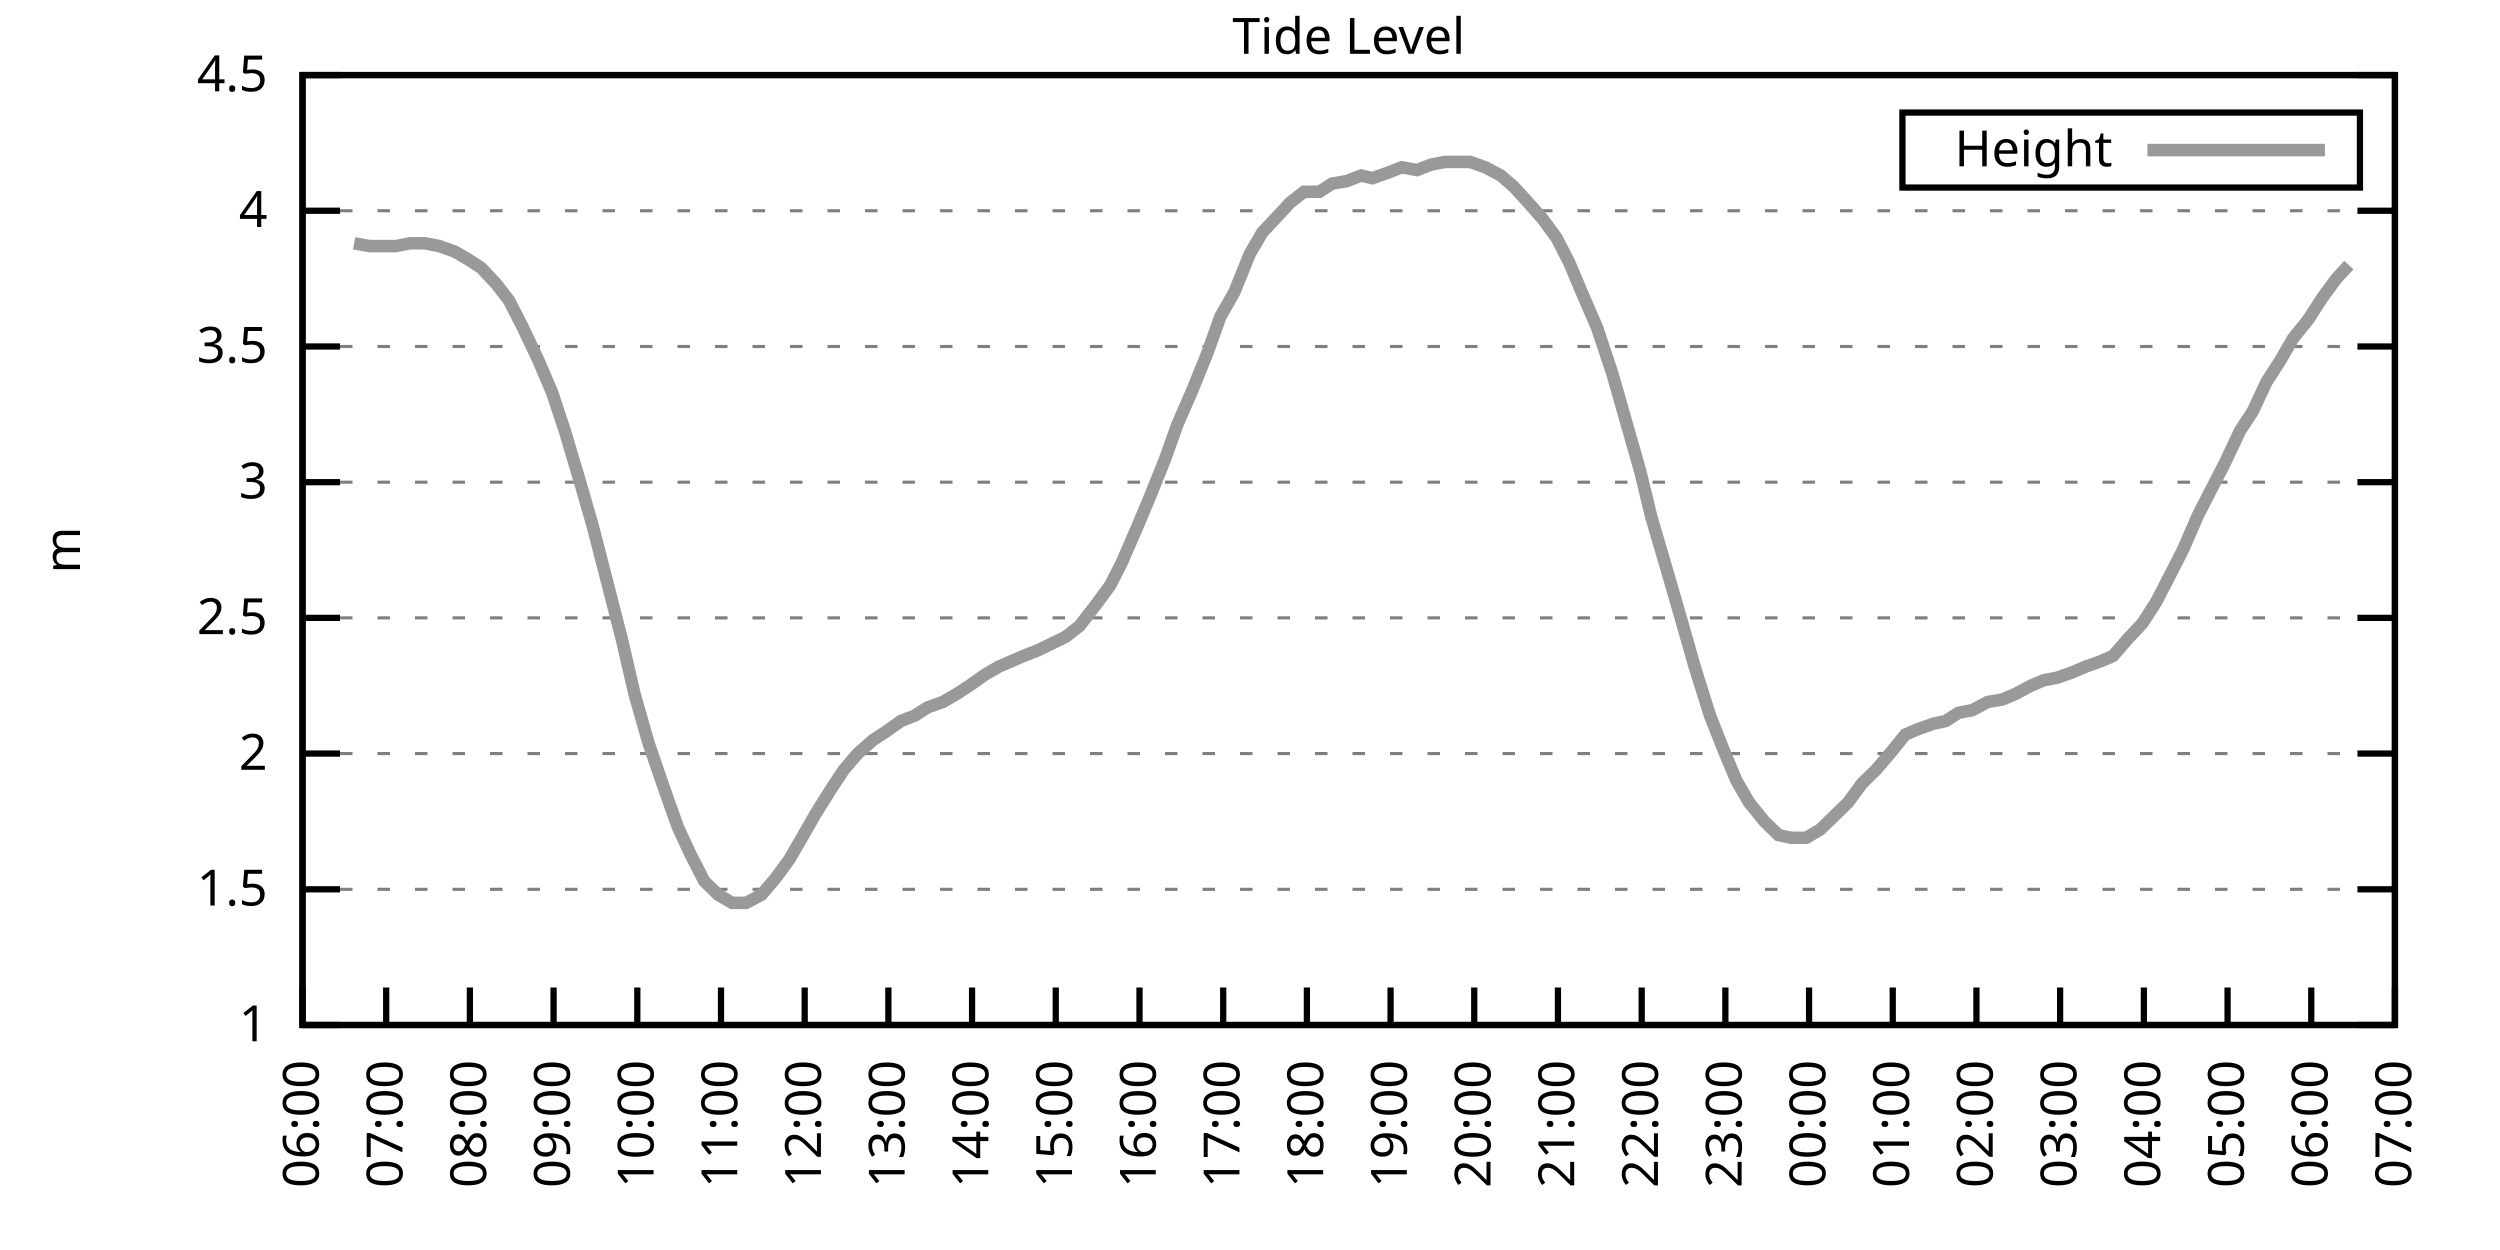
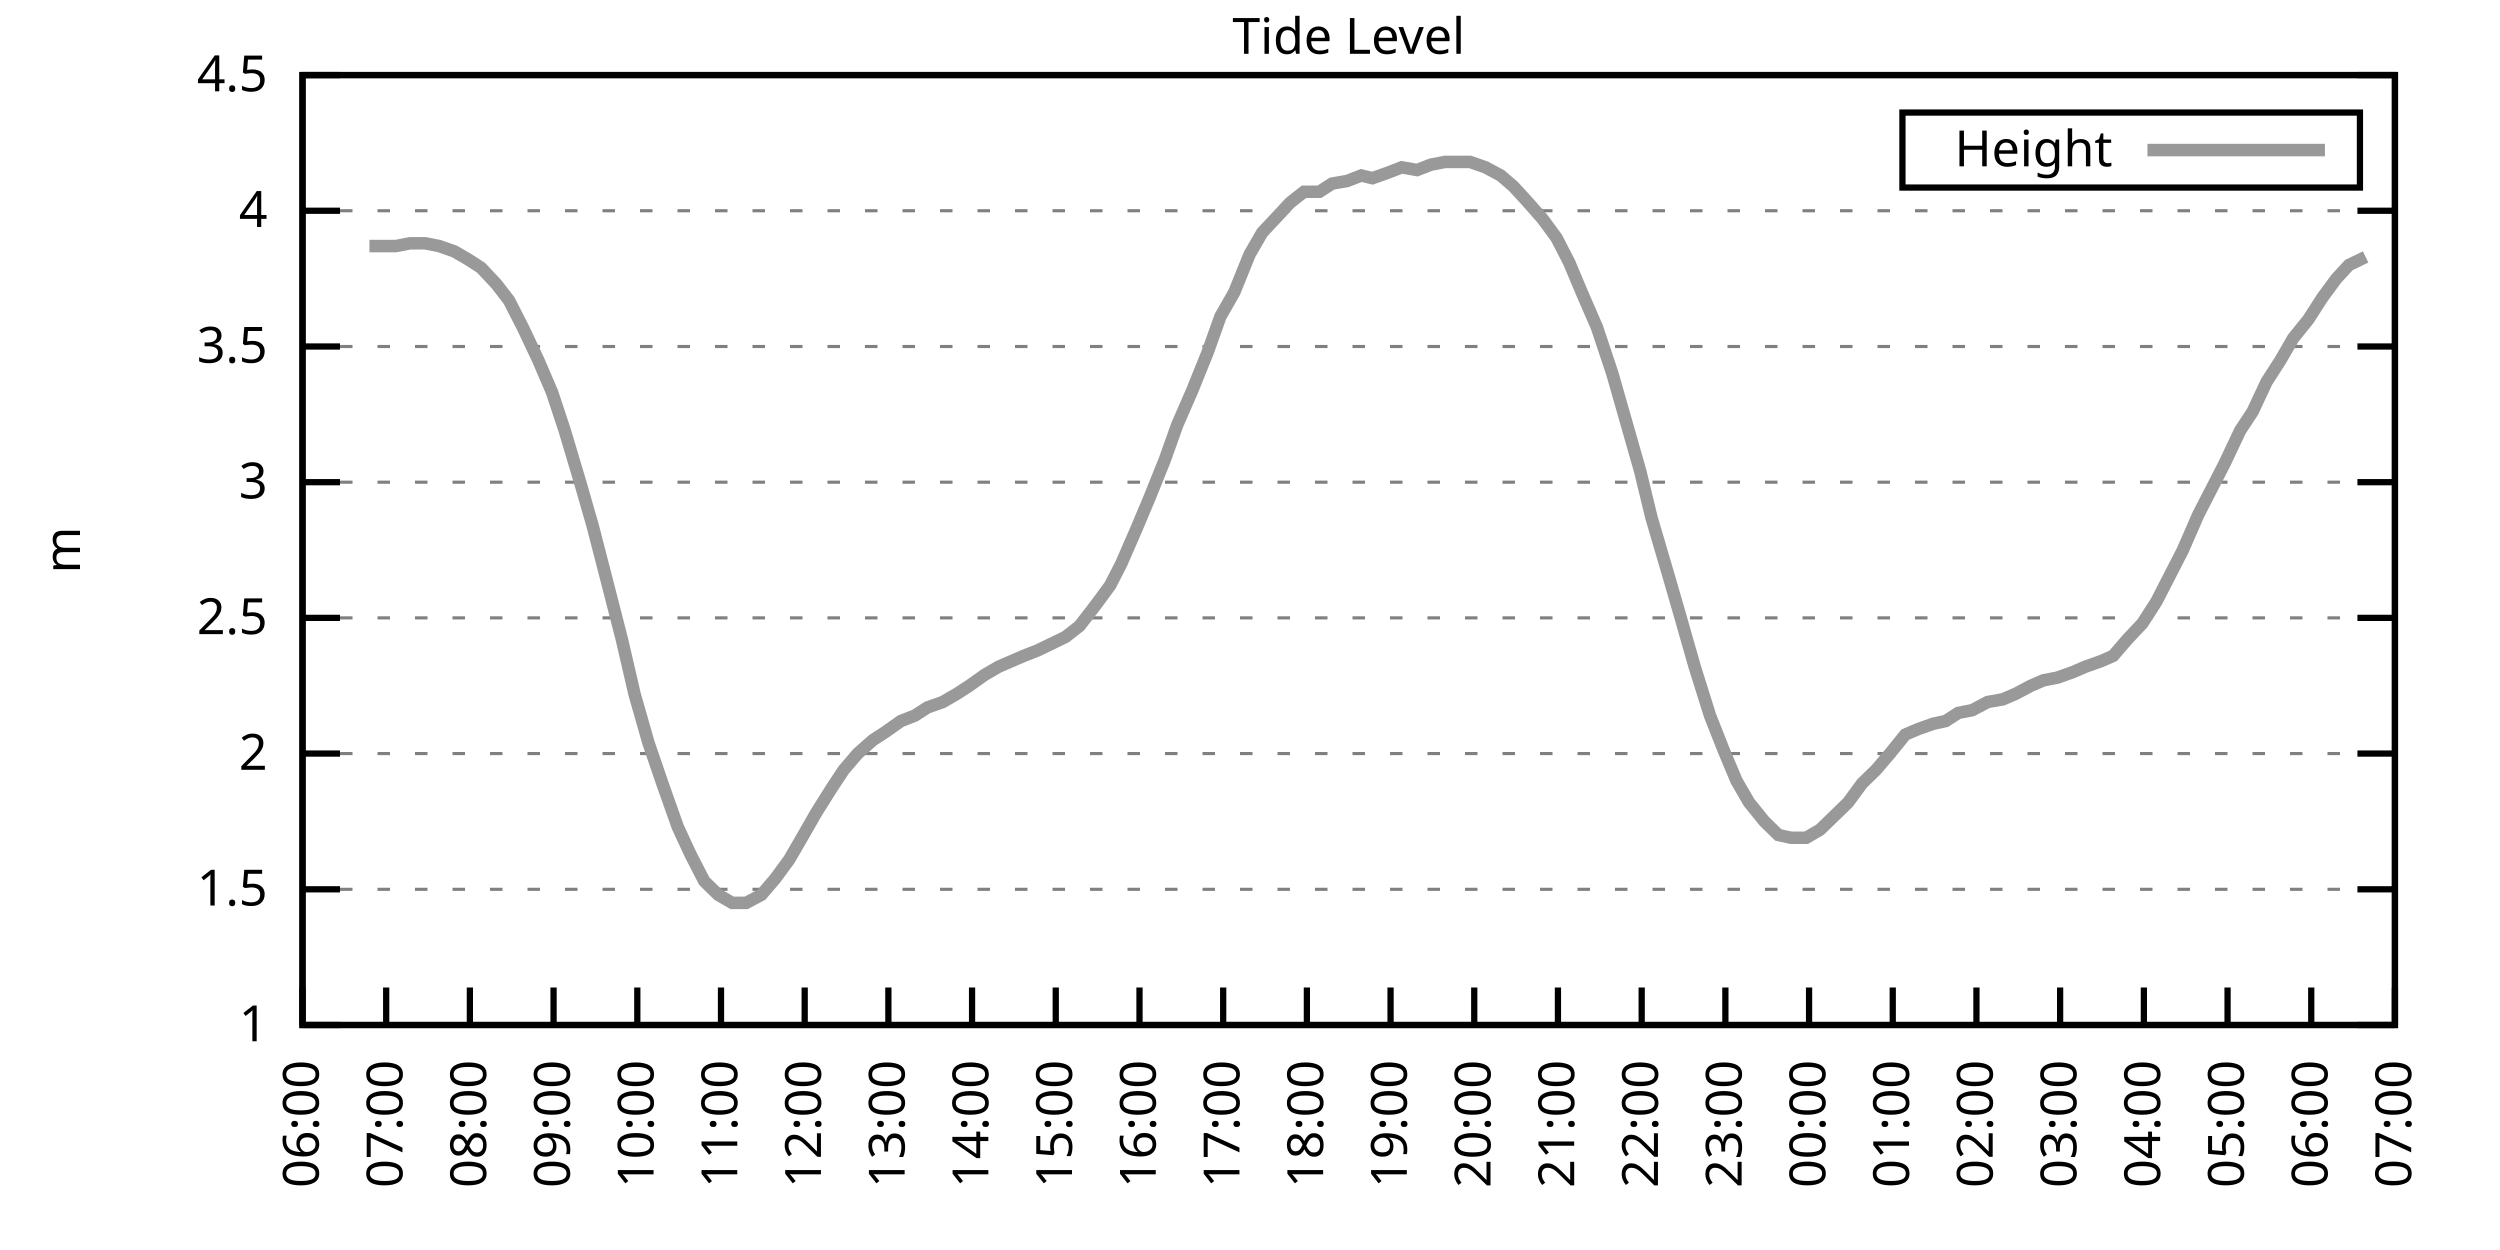
<svg xmlns="http://www.w3.org/2000/svg" xmlns:xlink="http://www.w3.org/1999/xlink" width="400" height="200" viewBox="0 0 400 200">
  <g id="gnuplot_canvas">
    <rect x="0" y="0" width="400" height="200" fill="none" />
    <defs>
      <circle id="gpDot" r="0.5" stroke-width="0.5" stroke="currentColor" />
      <path id="gpPt0" stroke-width="0.333" stroke="currentColor" d="M-1,0 h2 M0,-1 v2" />
      <path id="gpPt1" stroke-width="0.333" stroke="currentColor" d="M-1,-1 L1,1 M1,-1 L-1,1" />
      <path id="gpPt2" stroke-width="0.333" stroke="currentColor" d="M-1,0 L1,0 M0,-1 L0,1 M-1,-1 L1,1 M-1,1 L1,-1" />
      <rect id="gpPt3" stroke-width="0.333" stroke="currentColor" x="-1" y="-1" width="2" height="2" />
      <rect id="gpPt4" stroke-width="0.333" stroke="currentColor" fill="currentColor" x="-1" y="-1" width="2" height="2" />
      <circle id="gpPt5" stroke-width="0.333" stroke="currentColor" cx="0" cy="0" r="1" />
      <use xlink:href="#gpPt5" id="gpPt6" fill="currentColor" stroke="none" />
      <path id="gpPt7" stroke-width="0.333" stroke="currentColor" d="M0,-1.33 L-1.33,0.67 L1.33,0.67 z" />
      <use xlink:href="#gpPt7" id="gpPt8" fill="currentColor" stroke="none" />
      <use xlink:href="#gpPt7" id="gpPt9" stroke="currentColor" transform="rotate(180)" />
      <use xlink:href="#gpPt9" id="gpPt10" fill="currentColor" stroke="none" />
      <use xlink:href="#gpPt3" id="gpPt11" stroke="currentColor" transform="rotate(45)" />
      <use xlink:href="#gpPt11" id="gpPt12" fill="currentColor" stroke="none" />
      <path id="gpPt13" stroke-width="0.333" stroke="currentColor" d="M0,1.330 L1.265,0.411 L0.782,-1.067 L-0.782,-1.076 L-1.265,0.411 z" />
      <use xlink:href="#gpPt13" id="gpPt14" fill="currentColor" stroke="none" />
      <filter id="textbox" filterUnits="objectBoundingBox" x="0" y="0" height="1" width="1">
        <feFlood flood-color="white" flood-opacity="1" result="bgnd" />
        <feComposite in="SourceGraphic" in2="bgnd" operator="atop" />
      </filter>
      <filter id="greybox" filterUnits="objectBoundingBox" x="0" y="0" height="1" width="1">
        <feFlood flood-color="lightgrey" flood-opacity="1" result="grey" />
        <feComposite in="SourceGraphic" in2="grey" operator="atop" />
      </filter>
    </defs>
    <g fill="none" color="white" stroke="currentColor" stroke-width="1.00" stroke-linecap="butt" stroke-linejoin="miter">
</g>
    <g fill="none" color="black" stroke="currentColor" stroke-width="1.00" stroke-linecap="butt" stroke-linejoin="miter">
      <g stroke="none" shape-rendering="crispEdges">
        <polygon fill="rgb(255, 255, 255)" points="48.40,164.00 383.18,164.00 383.18,12.02 48.40,12.02 " />
      </g>
    </g>
    <g fill="none" color="black" stroke="currentColor" stroke-width="1.00" stroke-linecap="butt" stroke-linejoin="miter">
</g>
    <g fill="none" color="black" stroke="black" stroke-width="0.50" stroke-linecap="butt" stroke-linejoin="miter">
</g>
    <g fill="none" color="gray" stroke="currentColor" stroke-width="0.50" stroke-linecap="butt" stroke-linejoin="miter">
      <path stroke="gray" stroke-dasharray="2,4" class="gridline" d="M48.40,164.00 L383.19,164.00  " />
    </g>
    <g fill="none" color="gray" stroke="gray" stroke-width="1.00" stroke-linecap="butt" stroke-linejoin="miter">
</g>
    <g fill="none" color="black" stroke="currentColor" stroke-width="1.00" stroke-linecap="butt" stroke-linejoin="miter">
      <path stroke="black" d="M48.40,164.00 L54.40,164.00 M383.19,164.00 L377.19,164.00  " />
      <g transform="translate(42.80,166.60)" stroke="none" fill="black" font-family="Sans" font-size="8.00" text-anchor="end">
        <text>
          <tspan font-family="Sans"> 1</tspan>
        </text>
      </g>
    </g>
    <g fill="none" color="black" stroke="currentColor" stroke-width="1.00" stroke-linecap="butt" stroke-linejoin="miter">
</g>
    <g fill="none" color="black" stroke="black" stroke-width="0.50" stroke-linecap="butt" stroke-linejoin="miter">
</g>
    <g fill="none" color="gray" stroke="currentColor" stroke-width="0.50" stroke-linecap="butt" stroke-linejoin="miter">
      <path stroke="gray" stroke-dasharray="2,4" class="gridline" d="M48.40,142.29 L383.19,142.29  " />
    </g>
    <g fill="none" color="gray" stroke="gray" stroke-width="1.00" stroke-linecap="butt" stroke-linejoin="miter">
</g>
    <g fill="none" color="black" stroke="currentColor" stroke-width="1.00" stroke-linecap="butt" stroke-linejoin="miter">
      <path stroke="black" d="M48.40,142.29 L54.40,142.29 M383.19,142.29 L377.19,142.29  " />
      <g transform="translate(42.80,144.89)" stroke="none" fill="black" font-family="Sans" font-size="8.00" text-anchor="end">
        <text>
          <tspan font-family="Sans"> 1.5</tspan>
        </text>
      </g>
    </g>
    <g fill="none" color="black" stroke="currentColor" stroke-width="1.00" stroke-linecap="butt" stroke-linejoin="miter">
</g>
    <g fill="none" color="black" stroke="black" stroke-width="0.50" stroke-linecap="butt" stroke-linejoin="miter">
</g>
    <g fill="none" color="gray" stroke="currentColor" stroke-width="0.50" stroke-linecap="butt" stroke-linejoin="miter">
      <path stroke="gray" stroke-dasharray="2,4" class="gridline" d="M48.40,120.57 L383.19,120.57  " />
    </g>
    <g fill="none" color="gray" stroke="gray" stroke-width="1.00" stroke-linecap="butt" stroke-linejoin="miter">
</g>
    <g fill="none" color="black" stroke="currentColor" stroke-width="1.00" stroke-linecap="butt" stroke-linejoin="miter">
      <path stroke="black" d="M48.40,120.57 L54.40,120.57 M383.19,120.57 L377.19,120.57  " />
      <g transform="translate(42.80,123.17)" stroke="none" fill="black" font-family="Sans" font-size="8.00" text-anchor="end">
        <text>
          <tspan font-family="Sans"> 2</tspan>
        </text>
      </g>
    </g>
    <g fill="none" color="black" stroke="currentColor" stroke-width="1.00" stroke-linecap="butt" stroke-linejoin="miter">
</g>
    <g fill="none" color="black" stroke="black" stroke-width="0.50" stroke-linecap="butt" stroke-linejoin="miter">
</g>
    <g fill="none" color="gray" stroke="currentColor" stroke-width="0.50" stroke-linecap="butt" stroke-linejoin="miter">
      <path stroke="gray" stroke-dasharray="2,4" class="gridline" d="M48.40,98.86 L383.19,98.86  " />
    </g>
    <g fill="none" color="gray" stroke="gray" stroke-width="1.00" stroke-linecap="butt" stroke-linejoin="miter">
</g>
    <g fill="none" color="black" stroke="currentColor" stroke-width="1.00" stroke-linecap="butt" stroke-linejoin="miter">
      <path stroke="black" d="M48.40,98.86 L54.40,98.86 M383.19,98.86 L377.19,98.86  " />
      <g transform="translate(42.80,101.46)" stroke="none" fill="black" font-family="Sans" font-size="8.00" text-anchor="end">
        <text>
          <tspan font-family="Sans"> 2.5</tspan>
        </text>
      </g>
    </g>
    <g fill="none" color="black" stroke="currentColor" stroke-width="1.00" stroke-linecap="butt" stroke-linejoin="miter">
</g>
    <g fill="none" color="black" stroke="black" stroke-width="0.50" stroke-linecap="butt" stroke-linejoin="miter">
</g>
    <g fill="none" color="gray" stroke="currentColor" stroke-width="0.50" stroke-linecap="butt" stroke-linejoin="miter">
      <path stroke="gray" stroke-dasharray="2,4" class="gridline" d="M48.40,77.15 L383.19,77.15  " />
    </g>
    <g fill="none" color="gray" stroke="gray" stroke-width="1.00" stroke-linecap="butt" stroke-linejoin="miter">
</g>
    <g fill="none" color="black" stroke="currentColor" stroke-width="1.00" stroke-linecap="butt" stroke-linejoin="miter">
      <path stroke="black" d="M48.40,77.15 L54.40,77.15 M383.19,77.15 L377.19,77.15  " />
      <g transform="translate(42.80,79.75)" stroke="none" fill="black" font-family="Sans" font-size="8.00" text-anchor="end">
        <text>
          <tspan font-family="Sans"> 3</tspan>
        </text>
      </g>
    </g>
    <g fill="none" color="black" stroke="currentColor" stroke-width="1.00" stroke-linecap="butt" stroke-linejoin="miter">
</g>
    <g fill="none" color="black" stroke="black" stroke-width="0.50" stroke-linecap="butt" stroke-linejoin="miter">
</g>
    <g fill="none" color="gray" stroke="currentColor" stroke-width="0.50" stroke-linecap="butt" stroke-linejoin="miter">
      <path stroke="gray" stroke-dasharray="2,4" class="gridline" d="M48.40,55.44 L383.19,55.44  " />
    </g>
    <g fill="none" color="gray" stroke="gray" stroke-width="1.00" stroke-linecap="butt" stroke-linejoin="miter">
</g>
    <g fill="none" color="black" stroke="currentColor" stroke-width="1.00" stroke-linecap="butt" stroke-linejoin="miter">
      <path stroke="black" d="M48.40,55.44 L54.40,55.44 M383.19,55.44 L377.19,55.44  " />
      <g transform="translate(42.80,58.04)" stroke="none" fill="black" font-family="Sans" font-size="8.00" text-anchor="end">
        <text>
          <tspan font-family="Sans"> 3.5</tspan>
        </text>
      </g>
    </g>
    <g fill="none" color="black" stroke="currentColor" stroke-width="1.00" stroke-linecap="butt" stroke-linejoin="miter">
</g>
    <g fill="none" color="black" stroke="black" stroke-width="0.50" stroke-linecap="butt" stroke-linejoin="miter">
</g>
    <g fill="none" color="gray" stroke="currentColor" stroke-width="0.50" stroke-linecap="butt" stroke-linejoin="miter">
      <path stroke="gray" stroke-dasharray="2,4" class="gridline" d="M48.40,33.72 L383.19,33.72  " />
    </g>
    <g fill="none" color="gray" stroke="gray" stroke-width="1.00" stroke-linecap="butt" stroke-linejoin="miter">
</g>
    <g fill="none" color="black" stroke="currentColor" stroke-width="1.00" stroke-linecap="butt" stroke-linejoin="miter">
      <path stroke="black" d="M48.40,33.72 L54.40,33.72 M383.19,33.72 L377.19,33.72  " />
      <g transform="translate(42.80,36.32)" stroke="none" fill="black" font-family="Sans" font-size="8.00" text-anchor="end">
        <text>
          <tspan font-family="Sans"> 4</tspan>
        </text>
      </g>
    </g>
    <g fill="none" color="black" stroke="currentColor" stroke-width="1.00" stroke-linecap="butt" stroke-linejoin="miter">
</g>
    <g fill="none" color="black" stroke="black" stroke-width="0.50" stroke-linecap="butt" stroke-linejoin="miter">
</g>
    <g fill="none" color="gray" stroke="currentColor" stroke-width="0.50" stroke-linecap="butt" stroke-linejoin="miter">
      <path stroke="gray" stroke-dasharray="2,4" class="gridline" d="M48.40,12.01 L383.19,12.01  " />
    </g>
    <g fill="none" color="gray" stroke="gray" stroke-width="1.00" stroke-linecap="butt" stroke-linejoin="miter">
</g>
    <g fill="none" color="black" stroke="currentColor" stroke-width="1.00" stroke-linecap="butt" stroke-linejoin="miter">
      <path stroke="black" d="M48.40,12.01 L54.40,12.01 M383.19,12.01 L377.19,12.01  " />
      <g transform="translate(42.80,14.61)" stroke="none" fill="black" font-family="Sans" font-size="8.00" text-anchor="end">
        <text>
          <tspan font-family="Sans"> 4.5</tspan>
        </text>
      </g>
    </g>
    <g fill="none" color="black" stroke="currentColor" stroke-width="1.00" stroke-linecap="butt" stroke-linejoin="miter">
      <path stroke="black" d="M48.40,164.00 L48.40,158.00  " />
      <g transform="translate(51.00,169.60) rotate(270.00)" stroke="none" fill="black" font-family="Sans" font-size="8.00" text-anchor="end">
        <text>
          <tspan font-family="Sans">06:00</tspan>
        </text>
      </g>
    </g>
    <g fill="none" color="black" stroke="currentColor" stroke-width="1.00" stroke-linecap="butt" stroke-linejoin="miter">
      <path stroke="black" d="M61.79,164.00 L61.79,158.00  " />
      <g transform="translate(64.39,169.60) rotate(270.00)" stroke="none" fill="black" font-family="Sans" font-size="8.00" text-anchor="end">
        <text>
          <tspan font-family="Sans">07:00</tspan>
        </text>
      </g>
    </g>
    <g fill="none" color="black" stroke="currentColor" stroke-width="1.00" stroke-linecap="butt" stroke-linejoin="miter">
      <path stroke="black" d="M75.18,164.00 L75.18,158.00  " />
      <g transform="translate(77.78,169.60) rotate(270.00)" stroke="none" fill="black" font-family="Sans" font-size="8.00" text-anchor="end">
        <text>
          <tspan font-family="Sans">08:00</tspan>
        </text>
      </g>
    </g>
    <g fill="none" color="black" stroke="currentColor" stroke-width="1.00" stroke-linecap="butt" stroke-linejoin="miter">
      <path stroke="black" d="M88.57,164.00 L88.57,158.00  " />
      <g transform="translate(91.17,169.60) rotate(270.00)" stroke="none" fill="black" font-family="Sans" font-size="8.00" text-anchor="end">
        <text>
          <tspan font-family="Sans">09:00</tspan>
        </text>
      </g>
    </g>
    <g fill="none" color="black" stroke="currentColor" stroke-width="1.00" stroke-linecap="butt" stroke-linejoin="miter">
      <path stroke="black" d="M101.97,164.00 L101.97,158.00  " />
      <g transform="translate(104.57,169.60) rotate(270.00)" stroke="none" fill="black" font-family="Sans" font-size="8.00" text-anchor="end">
        <text>
          <tspan font-family="Sans">10:00</tspan>
        </text>
      </g>
    </g>
    <g fill="none" color="black" stroke="currentColor" stroke-width="1.00" stroke-linecap="butt" stroke-linejoin="miter">
      <path stroke="black" d="M115.36,164.00 L115.36,158.00  " />
      <g transform="translate(117.96,169.60) rotate(270.00)" stroke="none" fill="black" font-family="Sans" font-size="8.00" text-anchor="end">
        <text>
          <tspan font-family="Sans">11:00</tspan>
        </text>
      </g>
    </g>
    <g fill="none" color="black" stroke="currentColor" stroke-width="1.00" stroke-linecap="butt" stroke-linejoin="miter">
      <path stroke="black" d="M128.75,164.00 L128.75,158.00  " />
      <g transform="translate(131.35,169.60) rotate(270.00)" stroke="none" fill="black" font-family="Sans" font-size="8.00" text-anchor="end">
        <text>
          <tspan font-family="Sans">12:00</tspan>
        </text>
      </g>
    </g>
    <g fill="none" color="black" stroke="currentColor" stroke-width="1.00" stroke-linecap="butt" stroke-linejoin="miter">
      <path stroke="black" d="M142.14,164.00 L142.14,158.00  " />
      <g transform="translate(144.74,169.60) rotate(270.00)" stroke="none" fill="black" font-family="Sans" font-size="8.00" text-anchor="end">
        <text>
          <tspan font-family="Sans">13:00</tspan>
        </text>
      </g>
    </g>
    <g fill="none" color="black" stroke="currentColor" stroke-width="1.00" stroke-linecap="butt" stroke-linejoin="miter">
      <path stroke="black" d="M155.53,164.00 L155.53,158.00  " />
      <g transform="translate(158.13,169.60) rotate(270.00)" stroke="none" fill="black" font-family="Sans" font-size="8.00" text-anchor="end">
        <text>
          <tspan font-family="Sans">14:00</tspan>
        </text>
      </g>
    </g>
    <g fill="none" color="black" stroke="currentColor" stroke-width="1.00" stroke-linecap="butt" stroke-linejoin="miter">
      <path stroke="black" d="M168.92,164.00 L168.92,158.00  " />
      <g transform="translate(171.52,169.60) rotate(270.00)" stroke="none" fill="black" font-family="Sans" font-size="8.00" text-anchor="end">
        <text>
          <tspan font-family="Sans">15:00</tspan>
        </text>
      </g>
    </g>
    <g fill="none" color="black" stroke="currentColor" stroke-width="1.00" stroke-linecap="butt" stroke-linejoin="miter">
      <path stroke="black" d="M182.32,164.00 L182.32,158.00  " />
      <g transform="translate(184.92,169.60) rotate(270.00)" stroke="none" fill="black" font-family="Sans" font-size="8.00" text-anchor="end">
        <text>
          <tspan font-family="Sans">16:00</tspan>
        </text>
      </g>
    </g>
    <g fill="none" color="black" stroke="currentColor" stroke-width="1.00" stroke-linecap="butt" stroke-linejoin="miter">
      <path stroke="black" d="M195.71,164.00 L195.71,158.00  " />
      <g transform="translate(198.31,169.60) rotate(270.00)" stroke="none" fill="black" font-family="Sans" font-size="8.00" text-anchor="end">
        <text>
          <tspan font-family="Sans">17:00</tspan>
        </text>
      </g>
    </g>
    <g fill="none" color="black" stroke="currentColor" stroke-width="1.00" stroke-linecap="butt" stroke-linejoin="miter">
      <path stroke="black" d="M209.10,164.00 L209.10,158.00  " />
      <g transform="translate(211.70,169.60) rotate(270.00)" stroke="none" fill="black" font-family="Sans" font-size="8.00" text-anchor="end">
        <text>
          <tspan font-family="Sans">18:00</tspan>
        </text>
      </g>
    </g>
    <g fill="none" color="black" stroke="currentColor" stroke-width="1.00" stroke-linecap="butt" stroke-linejoin="miter">
      <path stroke="black" d="M222.49,164.00 L222.49,158.00  " />
      <g transform="translate(225.09,169.60) rotate(270.00)" stroke="none" fill="black" font-family="Sans" font-size="8.00" text-anchor="end">
        <text>
          <tspan font-family="Sans">19:00</tspan>
        </text>
      </g>
    </g>
    <g fill="none" color="black" stroke="currentColor" stroke-width="1.00" stroke-linecap="butt" stroke-linejoin="miter">
      <path stroke="black" d="M235.88,164.00 L235.88,158.00  " />
      <g transform="translate(238.48,169.60) rotate(270.00)" stroke="none" fill="black" font-family="Sans" font-size="8.00" text-anchor="end">
        <text>
          <tspan font-family="Sans">20:00</tspan>
        </text>
      </g>
    </g>
    <g fill="none" color="black" stroke="currentColor" stroke-width="1.00" stroke-linecap="butt" stroke-linejoin="miter">
      <path stroke="black" d="M249.27,164.00 L249.27,158.00  " />
      <g transform="translate(251.87,169.60) rotate(270.00)" stroke="none" fill="black" font-family="Sans" font-size="8.00" text-anchor="end">
        <text>
          <tspan font-family="Sans">21:00</tspan>
        </text>
      </g>
    </g>
    <g fill="none" color="black" stroke="currentColor" stroke-width="1.00" stroke-linecap="butt" stroke-linejoin="miter">
      <path stroke="black" d="M262.67,164.00 L262.67,158.00  " />
      <g transform="translate(265.27,169.60) rotate(270.00)" stroke="none" fill="black" font-family="Sans" font-size="8.00" text-anchor="end">
        <text>
          <tspan font-family="Sans">22:00</tspan>
        </text>
      </g>
    </g>
    <g fill="none" color="black" stroke="currentColor" stroke-width="1.00" stroke-linecap="butt" stroke-linejoin="miter">
      <path stroke="black" d="M276.06,164.00 L276.06,158.00  " />
      <g transform="translate(278.66,169.60) rotate(270.00)" stroke="none" fill="black" font-family="Sans" font-size="8.00" text-anchor="end">
        <text>
          <tspan font-family="Sans">23:00</tspan>
        </text>
      </g>
    </g>
    <g fill="none" color="black" stroke="currentColor" stroke-width="1.00" stroke-linecap="butt" stroke-linejoin="miter">
      <path stroke="black" d="M289.45,164.00 L289.45,158.00  " />
      <g transform="translate(292.05,169.60) rotate(270.00)" stroke="none" fill="black" font-family="Sans" font-size="8.00" text-anchor="end">
        <text>
          <tspan font-family="Sans">00:00</tspan>
        </text>
      </g>
    </g>
    <g fill="none" color="black" stroke="currentColor" stroke-width="1.00" stroke-linecap="butt" stroke-linejoin="miter">
      <path stroke="black" d="M302.84,164.00 L302.84,158.00  " />
      <g transform="translate(305.44,169.60) rotate(270.00)" stroke="none" fill="black" font-family="Sans" font-size="8.00" text-anchor="end">
        <text>
          <tspan font-family="Sans">01:00</tspan>
        </text>
      </g>
    </g>
    <g fill="none" color="black" stroke="currentColor" stroke-width="1.00" stroke-linecap="butt" stroke-linejoin="miter">
      <path stroke="black" d="M316.23,164.00 L316.23,158.00  " />
      <g transform="translate(318.83,169.60) rotate(270.00)" stroke="none" fill="black" font-family="Sans" font-size="8.00" text-anchor="end">
        <text>
          <tspan font-family="Sans">02:00</tspan>
        </text>
      </g>
    </g>
    <g fill="none" color="black" stroke="currentColor" stroke-width="1.00" stroke-linecap="butt" stroke-linejoin="miter">
      <path stroke="black" d="M329.62,164.00 L329.62,158.00  " />
      <g transform="translate(332.22,169.60) rotate(270.00)" stroke="none" fill="black" font-family="Sans" font-size="8.00" text-anchor="end">
        <text>
          <tspan font-family="Sans">03:00</tspan>
        </text>
      </g>
    </g>
    <g fill="none" color="black" stroke="currentColor" stroke-width="1.00" stroke-linecap="butt" stroke-linejoin="miter">
      <path stroke="black" d="M343.02,164.00 L343.02,158.00  " />
      <g transform="translate(345.62,169.60) rotate(270.00)" stroke="none" fill="black" font-family="Sans" font-size="8.00" text-anchor="end">
        <text>
          <tspan font-family="Sans">04:00</tspan>
        </text>
      </g>
    </g>
    <g fill="none" color="black" stroke="currentColor" stroke-width="1.00" stroke-linecap="butt" stroke-linejoin="miter">
      <path stroke="black" d="M356.41,164.00 L356.41,158.00  " />
      <g transform="translate(359.01,169.60) rotate(270.00)" stroke="none" fill="black" font-family="Sans" font-size="8.00" text-anchor="end">
        <text>
          <tspan font-family="Sans">05:00</tspan>
        </text>
      </g>
    </g>
    <g fill="none" color="black" stroke="currentColor" stroke-width="1.00" stroke-linecap="butt" stroke-linejoin="miter">
      <path stroke="black" d="M369.80,164.00 L369.80,158.00  " />
      <g transform="translate(372.40,169.60) rotate(270.00)" stroke="none" fill="black" font-family="Sans" font-size="8.00" text-anchor="end">
        <text>
          <tspan font-family="Sans">06:00</tspan>
        </text>
      </g>
    </g>
    <g fill="none" color="black" stroke="currentColor" stroke-width="1.00" stroke-linecap="butt" stroke-linejoin="miter">
      <path stroke="black" d="M383.19,164.00 L383.19,158.00  " />
      <g transform="translate(385.79,169.60) rotate(270.00)" stroke="none" fill="black" font-family="Sans" font-size="8.00" text-anchor="end">
        <text>
          <tspan font-family="Sans">07:00</tspan>
        </text>
      </g>
    </g>
    <g fill="none" color="black" stroke="currentColor" stroke-width="1.00" stroke-linecap="butt" stroke-linejoin="miter">
</g>
    <g fill="none" color="black" stroke="currentColor" stroke-width="1.00" stroke-linecap="butt" stroke-linejoin="miter">
      <path stroke="black" d="M48.40,12.01 L48.40,164.00 L383.19,164.00 L383.19,12.01 L48.40,12.01 Z  " />
    </g>
    <g fill="none" color="black" stroke="currentColor" stroke-width="1.00" stroke-linecap="butt" stroke-linejoin="miter">
</g>
    <g fill="none" color="black" stroke="currentColor" stroke-width="1.00" stroke-linecap="butt" stroke-linejoin="miter">
      <path stroke="black" d="M304.39,30.01 L304.39,18.01 L377.59,18.01 L377.59,30.01 L304.39,30.01 Z  " />
    </g>
    <g id="Tide_level_plot_1">
      <g fill="none" color="white" stroke="black" stroke-width="2.00" stroke-linecap="butt" stroke-linejoin="miter">
</g>
      <g fill="none" color="black" stroke="currentColor" stroke-width="2.00" stroke-linecap="butt" stroke-linejoin="miter">
        <g transform="translate(337.99,26.61)" stroke="none" fill="black" font-family="Sans" font-size="8.00" text-anchor="end">
          <text>
            <tspan font-family="Sans">Height</tspan>
          </text>
        </g>
      </g>
      <g fill="none" color="black" stroke="currentColor" stroke-width="2.00" stroke-linecap="butt" stroke-linejoin="miter">
-         <path stroke="rgb(153, 153, 153)" d="M343.59,24.01 L371.99,24.01 M56.66,38.93 L59.11,39.37 L61.12,39.37 L63.35,39.37 L65.59,38.93 L68.04,38.93   L70.27,39.37 L72.73,40.24 L74.96,41.54 L76.97,42.84 L79.42,45.45 L81.43,48.05 L83.66,52.40 L86.12,57.61   L88.35,62.82 L90.36,68.90 L92.82,77.15 L94.82,84.10 L97.06,92.78 L99.51,102.34 L101.52,111.02 L103.75,118.84   L105.98,125.35 L108.44,132.30 L110.45,136.64 L112.68,140.98 L114.91,143.16 L117.14,144.46 L119.38,144.46 L121.83,143.16   L124.06,140.55 L126.29,137.51 L128.30,134.04 L130.54,130.13 L132.99,126.22 L135.00,123.18 L137.23,120.57 L139.69,118.40   L141.69,117.10 L144.15,115.36 L146.38,114.49 L148.39,113.19 L150.85,112.32 L153.08,111.02 L155.09,109.72 L157.54,107.98   L159.77,106.68 L161.78,105.81 L163.79,104.94 L166.02,104.07 L168.70,102.77 L170.49,101.90 L172.72,100.16 L175.40,96.69   L177.63,93.65 L179.41,90.18 L181.87,84.53 L183.88,79.75 L186.33,73.67 L188.34,68.03 L190.80,62.38 L193.25,56.30   L195.26,50.66 L197.49,46.75 L199.95,40.67 L201.96,37.20 L204.41,34.59 L206.42,32.42 L208.65,30.68 L211.11,30.68   L213.12,29.38 L215.57,28.95 L217.80,28.08 L219.59,28.51 L222.04,27.64 L224.28,26.77 L226.73,27.21 L228.96,26.34   L231.20,25.91 L233.43,25.91 L235.21,25.91 L237.67,26.77 L240.12,28.08 L242.13,29.81 L244.14,31.99 L246.82,35.03   L249.05,38.07 L251.06,41.97 L253.07,46.75 L255.52,52.40 L257.98,59.78 L260.21,67.59 L262.44,75.41 L264.23,82.79   L266.91,91.91 L268.92,98.86 L271.15,106.68 L273.60,114.49 L275.83,120.14 L277.84,124.92 L279.85,128.39 L282.31,131.43   L284.54,133.60 L286.55,134.04 L289.00,134.04 L291.23,132.73 L293.47,130.56 L295.70,128.39 L297.93,125.35 L300.16,123.18   L302.39,120.57 L304.85,117.53 L306.86,116.67 L309.31,115.80 L311.32,115.36 L313.33,114.06 L315.56,113.63 L318.02,112.32   L320.47,111.89 L322.48,111.02 L324.94,109.72 L326.95,108.85 L329.18,108.42 L331.63,107.55 L333.64,106.68 L336.10,105.81   L338.10,104.94 L340.34,102.34 L342.79,99.73 L345.02,96.26 L347.03,92.35 L349.26,88.00 L351.72,82.36 L353.73,78.45   L355.96,74.11 L358.42,68.90 L360.42,65.86 L362.66,61.08 L364.89,57.61 L366.90,54.13 L369.35,51.09 L371.58,47.62   L373.82,44.58 L375.82,42.41  " />
+         <path stroke="rgb(153, 153, 153)" d="M343.59,24.01 L371.99,24.01 M59.11,39.37 L61.12,39.37 L63.35,39.37 L65.59,38.93 L68.04,38.93 L70.27,39.37   L72.73,40.24 L74.96,41.54 L76.97,42.84 L79.42,45.45 L81.43,48.05 L83.66,52.40 L86.12,57.61 L88.35,62.82   L90.36,68.90 L92.82,77.15 L94.82,84.10 L97.06,92.78 L99.51,102.34 L101.52,111.02 L103.75,118.84 L105.98,125.35   L108.44,132.30 L110.45,136.64 L112.68,140.98 L114.91,143.16 L117.14,144.46 L119.38,144.46 L121.83,143.16 L124.06,140.55   L126.29,137.51 L128.30,134.04 L130.54,130.13 L132.99,126.22 L135.00,123.18 L137.23,120.57 L139.69,118.40 L141.69,117.10   L144.15,115.36 L146.38,114.49 L148.39,113.19 L150.85,112.32 L153.08,111.02 L155.09,109.72 L157.54,107.98 L159.77,106.68   L161.78,105.81 L163.79,104.94 L166.02,104.07 L168.70,102.77 L170.49,101.90 L172.72,100.16 L175.40,96.69 L177.63,93.65   L179.41,90.18 L181.87,84.53 L183.88,79.75 L186.33,73.67 L188.34,68.03 L190.80,62.38 L193.25,56.30 L195.26,50.66   L197.49,46.75 L199.95,40.67 L201.96,37.20 L204.41,34.59 L206.42,32.42 L208.65,30.68 L211.11,30.68 L213.12,29.38   L215.57,28.95 L217.80,28.08 L219.59,28.51 L222.04,27.64 L224.28,26.77 L226.73,27.21 L228.96,26.34 L231.20,25.91   L233.43,25.91 L235.21,25.91 L237.67,26.77 L240.12,28.08 L242.13,29.81 L244.14,31.99 L246.82,35.03 L249.05,38.07   L251.06,41.97 L253.07,46.75 L255.52,52.40 L257.98,59.78 L260.21,67.59 L262.44,75.41 L264.23,82.79 L266.91,91.91   L268.92,98.86 L271.15,106.68 L273.60,114.49 L275.83,120.14 L277.84,124.92 L279.85,128.39 L282.31,131.43 L284.54,133.60   L286.55,134.04 L289.00,134.04 L291.23,132.73 L293.47,130.56 L295.70,128.39 L297.93,125.35 L300.16,123.18 L302.39,120.57   L304.85,117.53 L306.86,116.67 L309.31,115.80 L311.32,115.36 L313.33,114.06 L315.56,113.63 L318.02,112.32 L320.47,111.89   L322.48,111.02 L324.94,109.72 L326.95,108.85 L329.18,108.42 L331.63,107.55 L333.64,106.68 L336.10,105.81 L338.10,104.94   L340.34,102.34 L342.79,99.73 L345.02,96.26 L347.03,92.35 L349.26,88.00 L351.72,82.36 L353.73,78.45 L355.96,74.11   L358.42,68.90 L360.42,65.86 L362.66,61.08 L364.89,57.61 L366.90,54.13 L369.35,51.09 L371.58,47.62 L373.82,44.58   L375.82,42.41 L378.50,41.11  " />
      </g>
    </g>
    <g fill="none" color="black" stroke="currentColor" stroke-width="2.00" stroke-linecap="butt" stroke-linejoin="miter">
</g>
    <g fill="none" color="black" stroke="black" stroke-width="1.00" stroke-linecap="butt" stroke-linejoin="miter">
</g>
    <g fill="none" color="black" stroke="currentColor" stroke-width="1.00" stroke-linecap="butt" stroke-linejoin="miter">
      <path stroke="black" d="M48.40,12.01 L48.40,164.00 L383.19,164.00 L383.19,12.01 L48.40,12.01 Z  " />
      <g transform="translate(12.80,88.01) rotate(270.00)" stroke="none" fill="black" font-family="Sans" font-size="8.00" text-anchor="middle">
        <text>
          <tspan font-family="Sans">m</tspan>
        </text>
      </g>
    </g>
    <g fill="none" color="black" stroke="currentColor" stroke-width="1.00" stroke-linecap="butt" stroke-linejoin="miter">
</g>
    <g fill="none" color="black" stroke="currentColor" stroke-width="1.00" stroke-linecap="butt" stroke-linejoin="miter">
      <g transform="translate(215.79,8.61)" stroke="none" fill="black" font-family="Sans" font-size="8.00" text-anchor="middle">
        <text>
          <tspan font-family="Sans">Tide Level</tspan>
        </text>
      </g>
    </g>
    <g fill="none" color="black" stroke="currentColor" stroke-width="1.00" stroke-linecap="butt" stroke-linejoin="miter">
</g>
  </g>
</svg>
